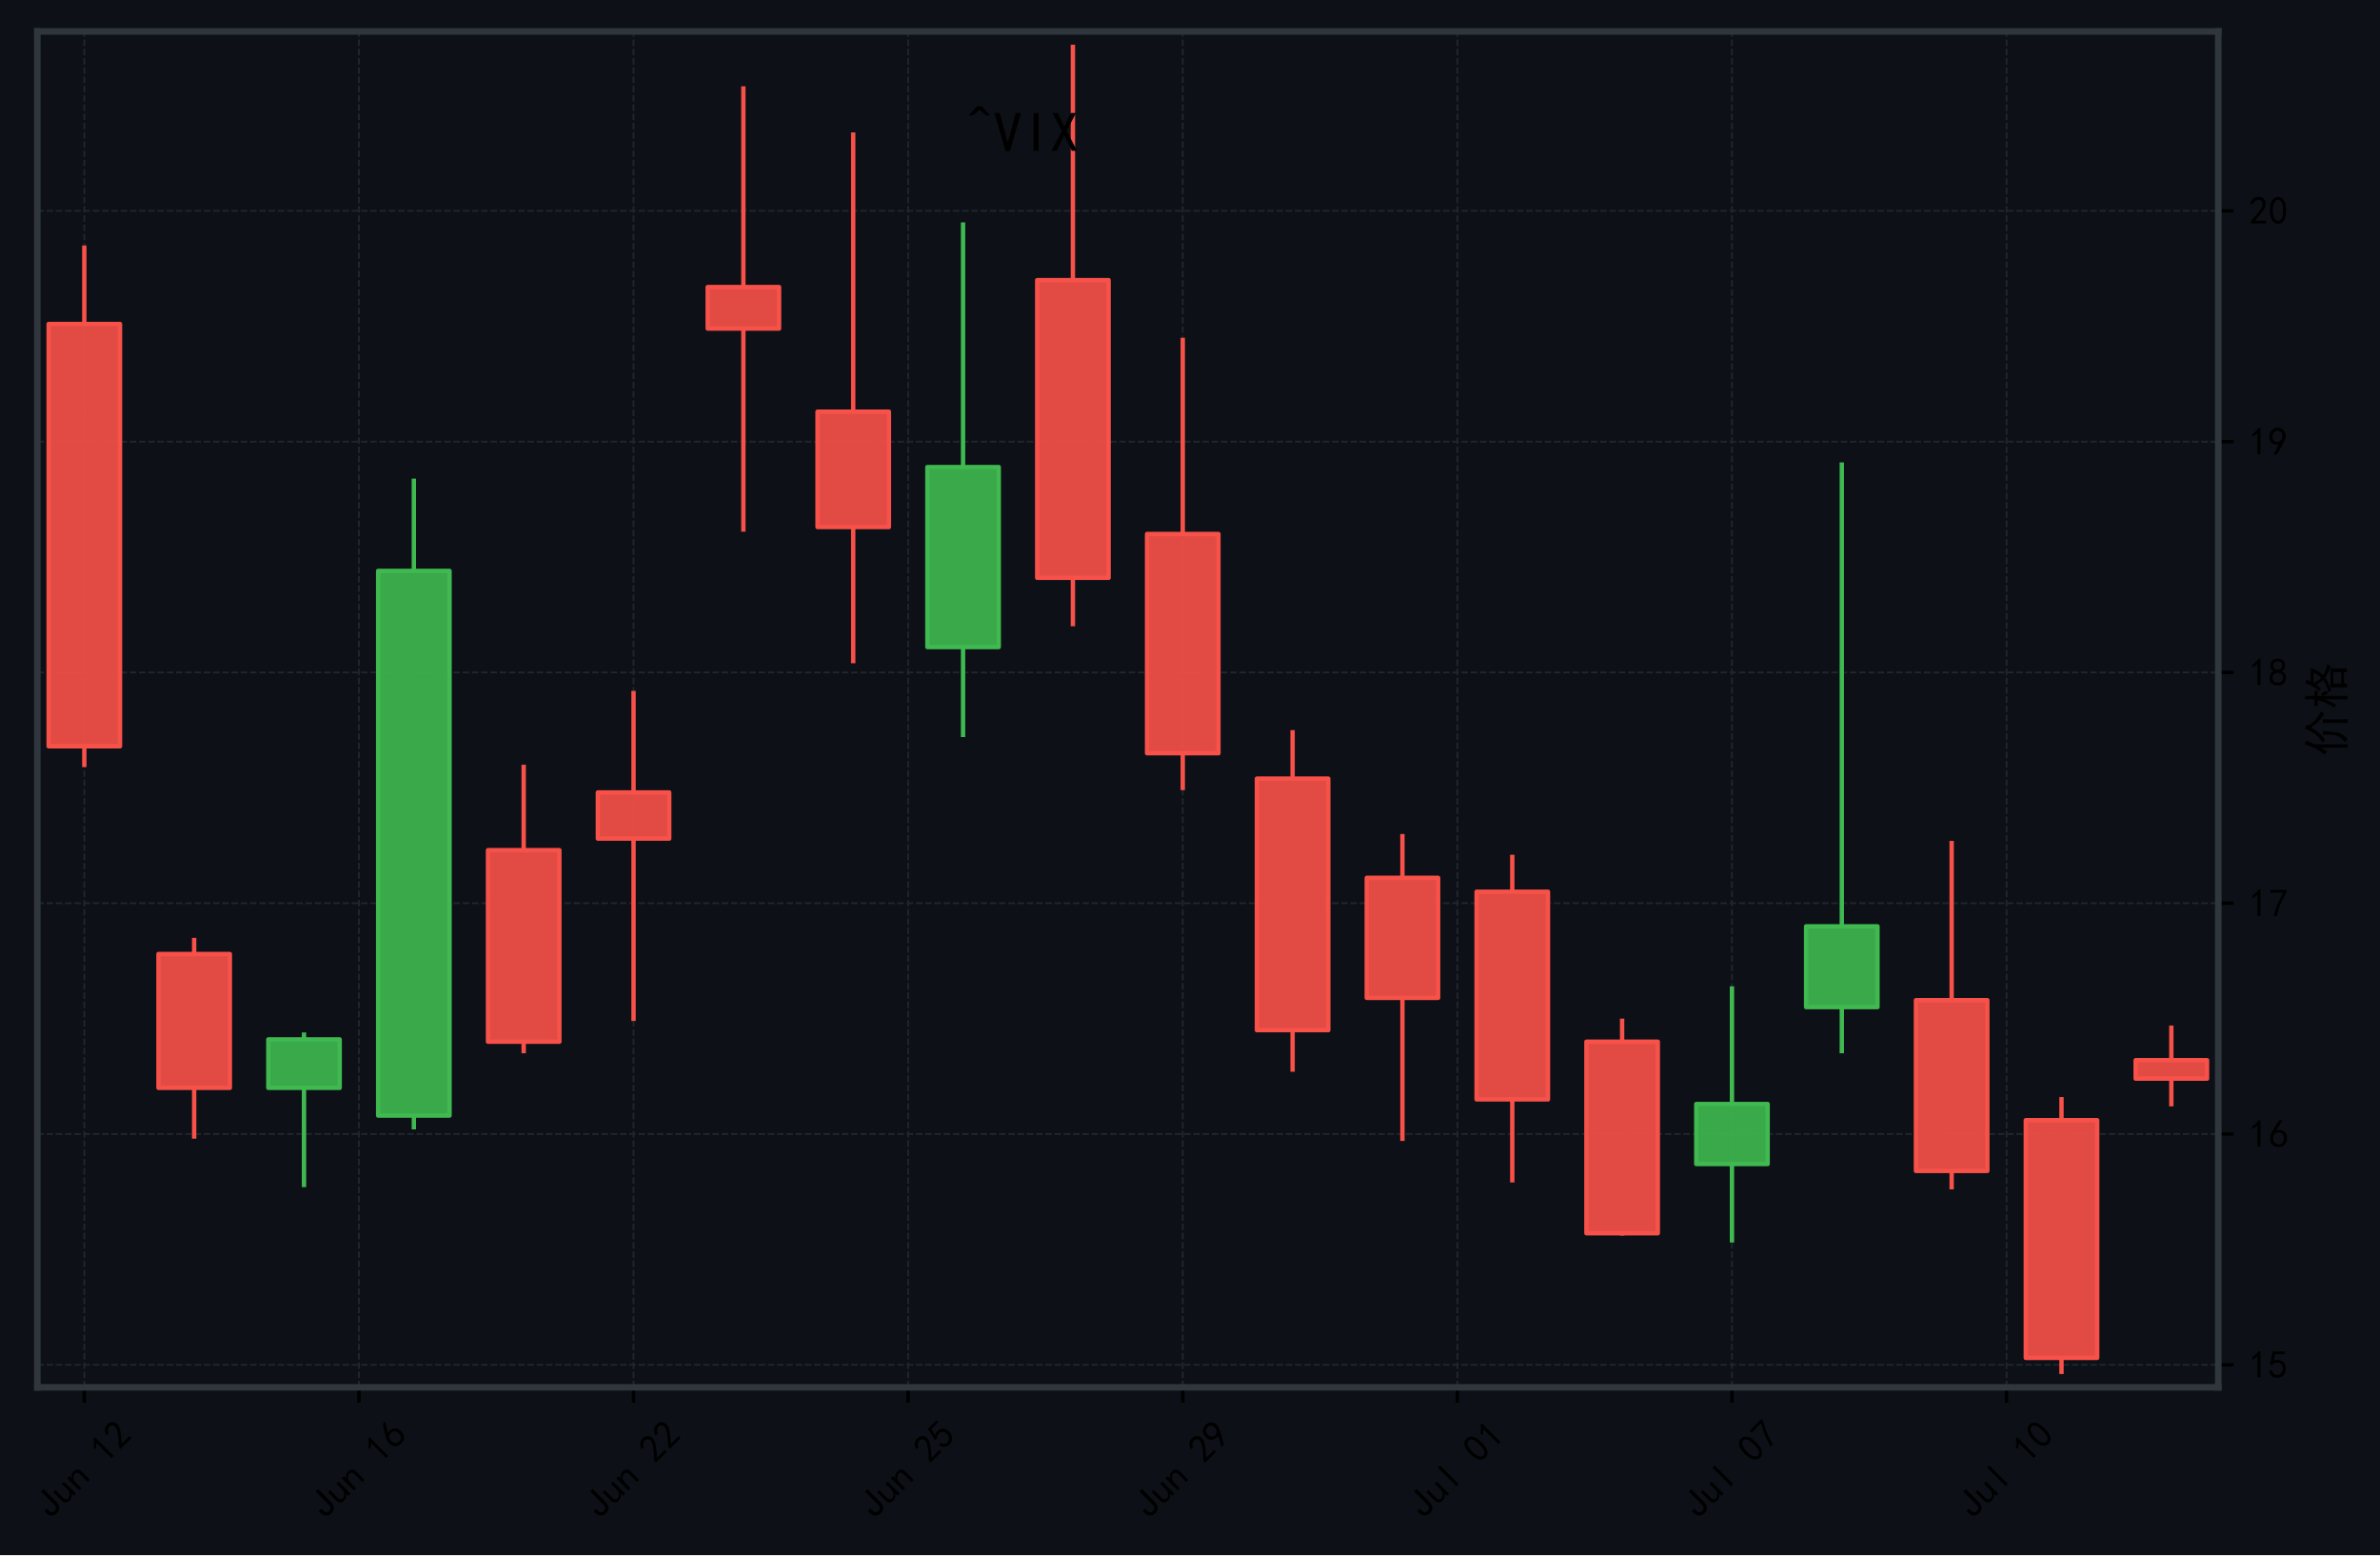
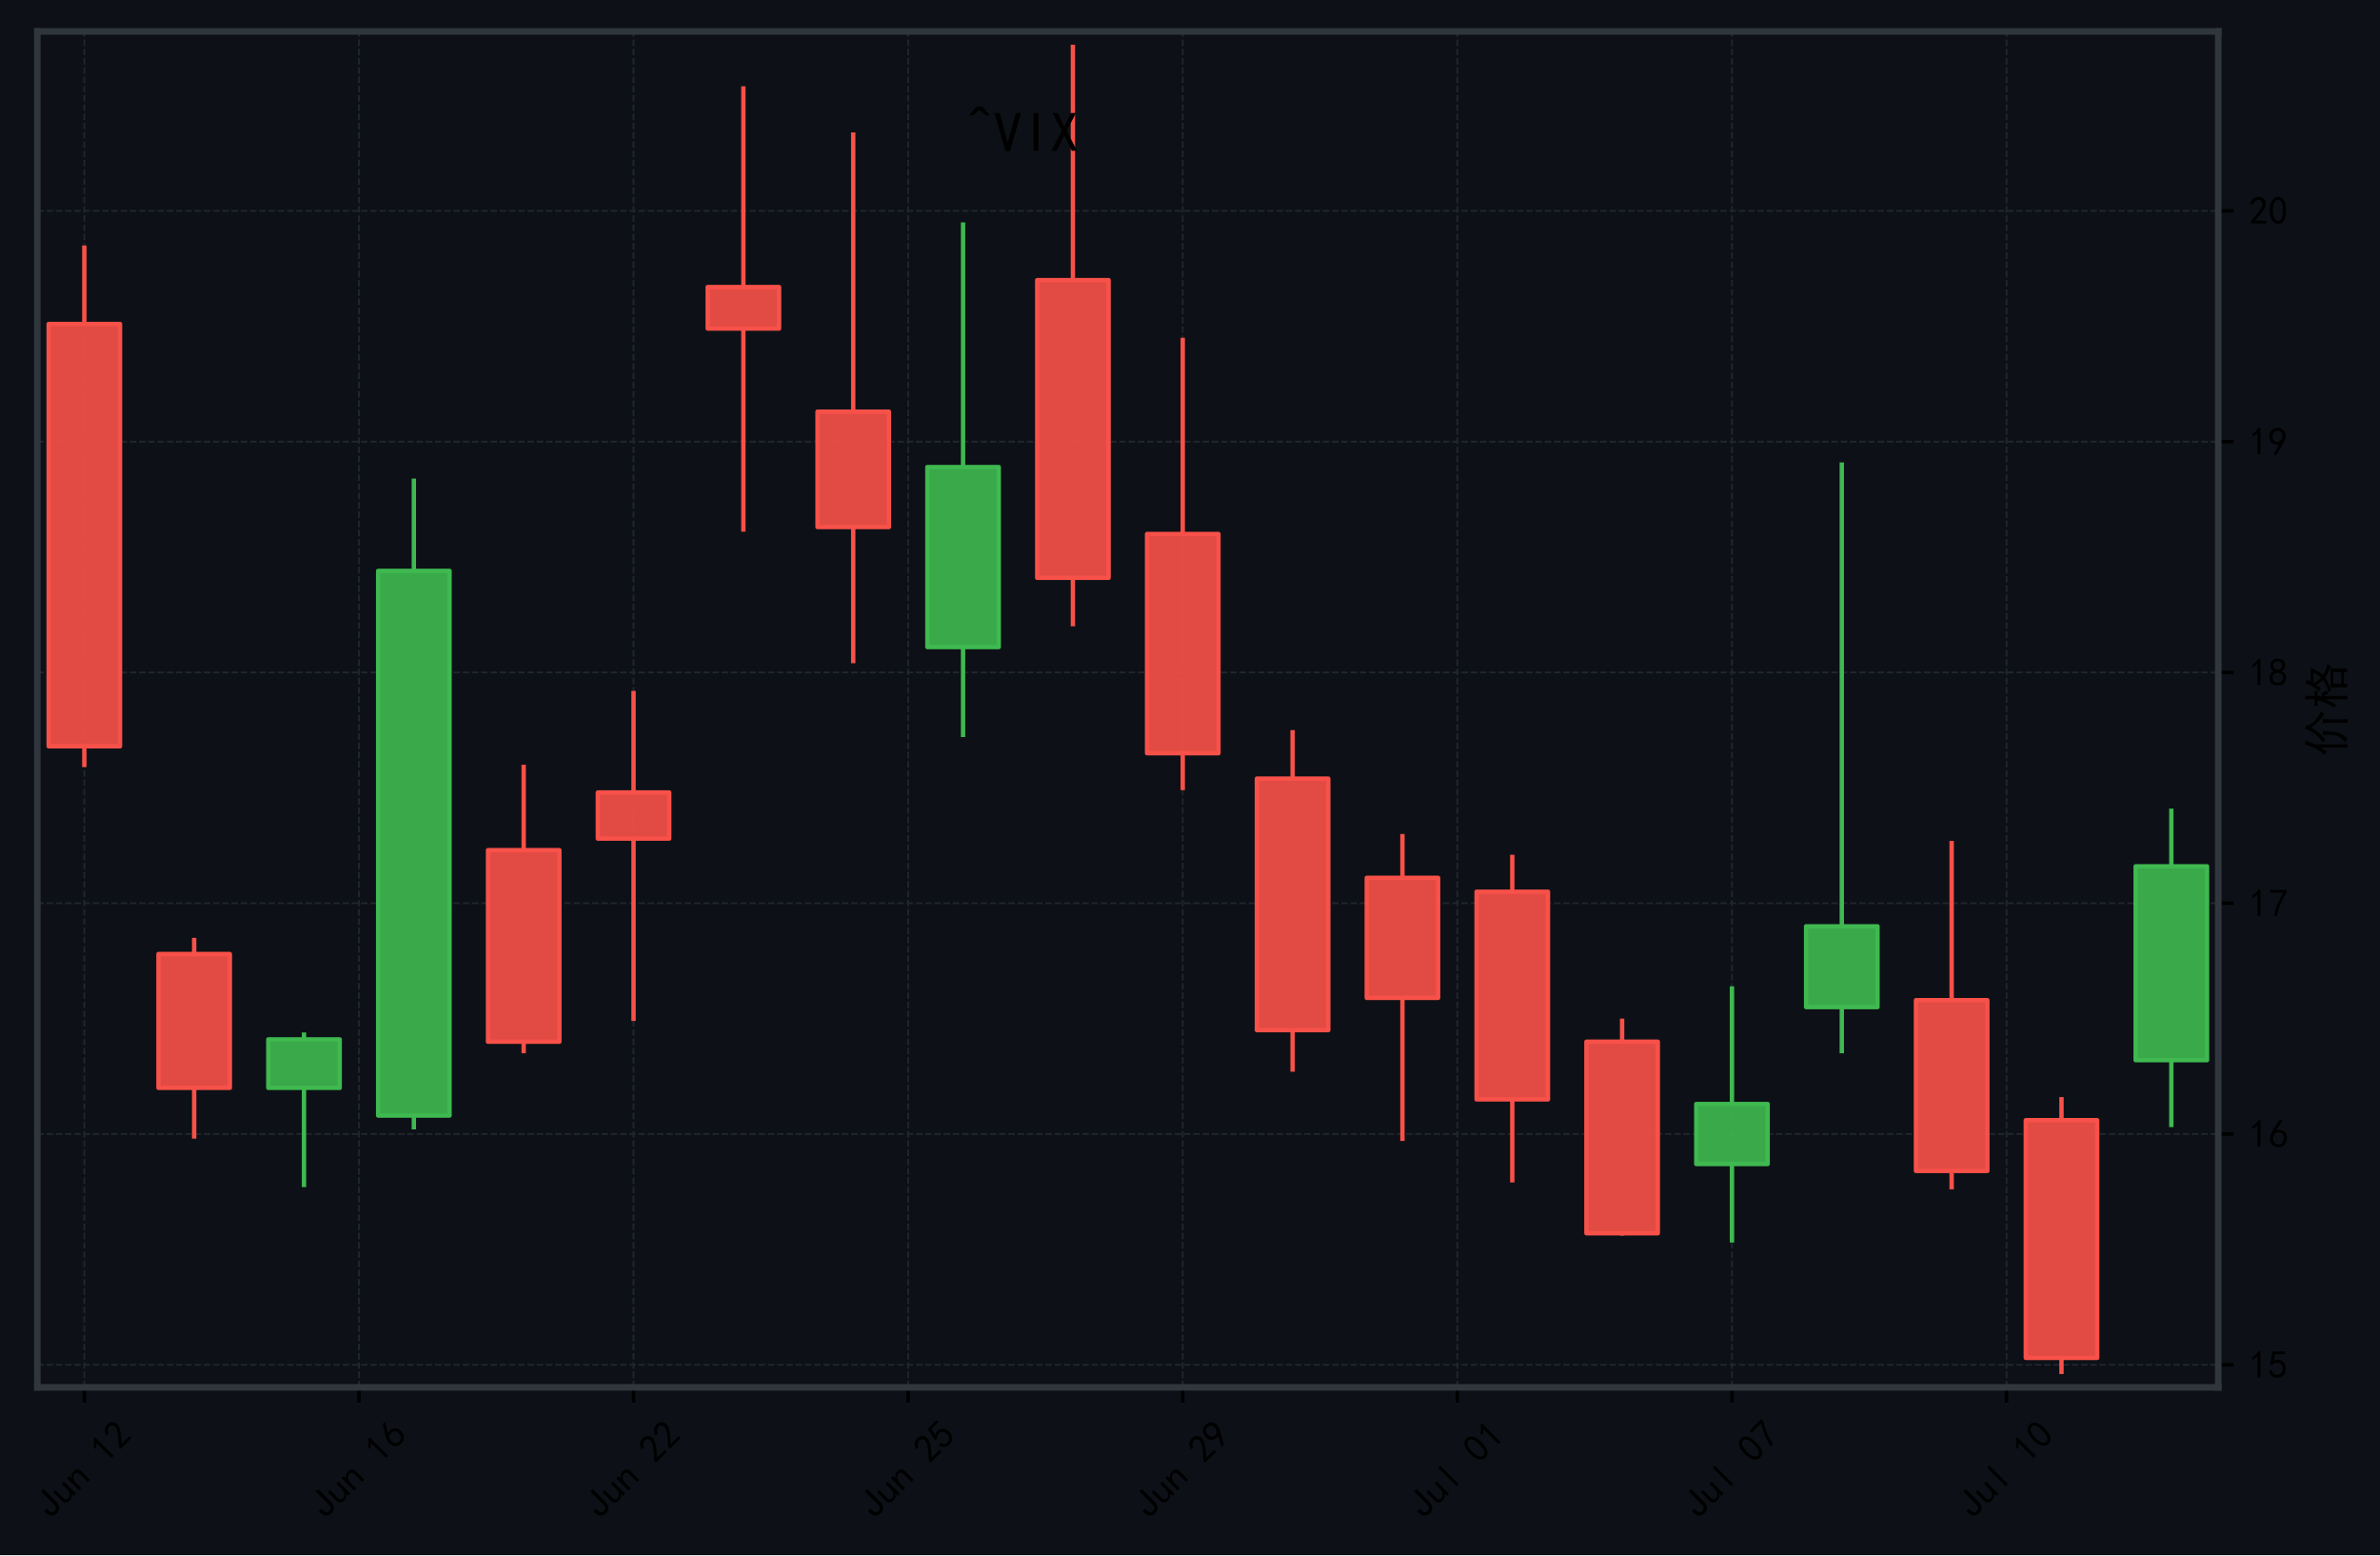
<svg xmlns="http://www.w3.org/2000/svg" xmlns:xlink="http://www.w3.org/1999/xlink" width="545.606pt" height="356.415pt" viewBox="0 0 545.606 356.415" version="1.1">
  <defs>
    <style type="text/css">*{stroke-linejoin: round; stroke-linecap: butt}</style>
  </defs>
  <g id="figure_1">
    <g id="patch_1">
      <path d="M 0 356.415  L 545.606 356.415  L 545.606 0  L 0 0  z " style="fill: #0d1117" />
    </g>
    <g id="axes_1">
      <g id="patch_2">
        <path d="M 8.566 317.952  L 508.534 317.952  L 508.534 7.2  L 8.566 7.2  z " style="fill: #0d1117" />
      </g>
      <g id="matplotlib.axis_1">
        <g id="xtick_1">
          <g id="line2d_1">
-             <path d="M 19.331 317.952  L 19.331 7.2  " clip-path="url(#p7233f92346)" style="fill: none; stroke-dasharray: 1.48,0.64; stroke-dashoffset: 0; stroke: #21262d; stroke-width: 0.4" />
+             <path d="M 19.331 317.952  L 19.331 7.2  " clip-path="url(#pe0607b23e6)" style="fill: none; stroke-dasharray: 1.48,0.64; stroke-dashoffset: 0; stroke: #21262d; stroke-width: 0.4" />
          </g>
          <g id="line2d_2">
            <defs>
-               <path id="m61525e7436" d="M 0 0  L 0 3.5  " style="stroke: #000000; stroke-width: 0.8" />
+               <path id="mbe5fa84ba8" d="M 0 0  L 0 3.5  " style="stroke: #000000; stroke-width: 0.8" />
            </defs>
            <g>
-               <use xlink:href="#m61525e7436" x="19.331" y="317.952" style="stroke: #000000; stroke-width: 0.8" />
+               <use xlink:href="#mbe5fa84ba8" x="19.331" y="317.952" style="stroke: #000000; stroke-width: 0.8" />
            </g>
          </g>
          <g id="text_1">
            <g transform="translate(11.57522 348.4191) rotate(-45) scale(0.09 -0.09)">
              <defs>
                <path id="SimHei-4a" d="M 2800 1550  Q 2800 775 2462 425  Q 2125 75 1550 75  Q 1025 75 675 412  Q 325 750 325 1500  L 325 1775  L 900 1775  L 900 1425  Q 900 975 1087 787  Q 1275 600 1525 600  Q 1875 600 2050 800  Q 2225 1000 2225 1525  L 2225 4400  L 2800 4400  L 2800 1550  z " transform="scale(0.015625)" />
                <path id="SimHei-75" d="M 2800 125  L 2300 125  L 2300 650  Q 2100 375 1862 225  Q 1625 75 1250 75  Q 800 75 575 325  Q 350 575 350 950  L 350 2925  L 850 2925  L 850 1125  Q 850 825 1000 650  Q 1150 475 1400 475  Q 1725 475 2012 812  Q 2300 1150 2300 1650  L 2300 2925  L 2800 2925  L 2800 125  z " transform="scale(0.015625)" />
                <path id="SimHei-6e" d="M 2800 125  L 2300 125  L 2300 1925  Q 2300 2225 2150 2400  Q 2000 2575 1750 2575  Q 1425 2575 1137 2237  Q 850 1900 850 1400  L 850 125  L 350 125  L 350 2925  L 850 2925  L 850 2400  Q 1050 2675 1287 2825  Q 1525 2975 1900 2975  Q 2350 2975 2575 2725  Q 2800 2475 2800 2100  L 2800 125  z " transform="scale(0.015625)" />
                <path id="SimHei-20" transform="scale(0.015625)" />
                <path id="SimHei-31" d="M 1400 3600  Q 1075 3275 575 2975  L 575 3450  Q 1200 3875 1600 4450  L 1900 4450  L 1900 150  L 1400 150  L 1400 3600  z " transform="scale(0.015625)" />
                <path id="SimHei-32" d="M 300 250  Q 325 625 650 925  Q 975 1225 1475 1862  Q 1975 2500 2125 2850  Q 2275 3200 2237 3450  Q 2200 3700 2000 3862  Q 1800 4025 1537 4000  Q 1275 3975 1037 3800  Q 800 3625 675 3275  L 200 3350  Q 400 3925 712 4187  Q 1025 4450 1450 4475  Q 1700 4500 1900 4462  Q 2100 4425 2312 4287  Q 2525 4150 2662 3875  Q 2800 3600 2762 3212  Q 2725 2825 2375 2287  Q 2025 1750 1025 600  L 2825 600  L 2825 150  L 300 150  L 300 250  z " transform="scale(0.015625)" />
              </defs>
              <use xlink:href="#SimHei-4a" />
              <use xlink:href="#SimHei-75" transform="translate(50 0)" />
              <use xlink:href="#SimHei-6e" transform="translate(100 0)" />
              <use xlink:href="#SimHei-20" transform="translate(150 0)" />
              <use xlink:href="#SimHei-31" transform="translate(200 0)" />
              <use xlink:href="#SimHei-32" transform="translate(250 0)" />
            </g>
          </g>
        </g>
        <g id="xtick_2">
          <g id="line2d_3">
-             <path d="M 82.284 317.952  L 82.284 7.2  " clip-path="url(#p7233f92346)" style="fill: none; stroke-dasharray: 1.48,0.64; stroke-dashoffset: 0; stroke: #21262d; stroke-width: 0.4" />
+             <path d="M 82.284 317.952  L 82.284 7.2  " clip-path="url(#pe0607b23e6)" style="fill: none; stroke-dasharray: 1.48,0.64; stroke-dashoffset: 0; stroke: #21262d; stroke-width: 0.4" />
          </g>
          <g id="line2d_4">
            <g>
-               <use xlink:href="#m61525e7436" x="82.284" y="317.952" style="stroke: #000000; stroke-width: 0.8" />
+               <use xlink:href="#mbe5fa84ba8" x="82.284" y="317.952" style="stroke: #000000; stroke-width: 0.8" />
            </g>
          </g>
          <g id="text_2">
            <g transform="translate(74.52763 348.4191) rotate(-45) scale(0.09 -0.09)">
              <defs>
                <path id="SimHei-36" d="M 250 1612  Q 275 1975 387 2225  Q 500 2475 725 2850  L 1750 4450  L 2325 4450  L 1275 2800  Q 1950 2975 2350 2750  Q 2750 2525 2887 2237  Q 3025 1950 3037 1612  Q 3050 1275 2937 950  Q 2825 625 2537 362  Q 2250 100 1737 75  Q 1225 50 862 262  Q 500 475 362 862  Q 225 1250 250 1612  z M 1025 787  Q 1250 550 1625 525  Q 2000 500 2250 775  Q 2500 1050 2500 1575  Q 2500 2100 2187 2300  Q 1875 2500 1487 2450  Q 1100 2400 925 2075  Q 750 1750 775 1387  Q 800 1025 1025 787  z " transform="scale(0.015625)" />
              </defs>
              <use xlink:href="#SimHei-4a" />
              <use xlink:href="#SimHei-75" transform="translate(50 0)" />
              <use xlink:href="#SimHei-6e" transform="translate(100 0)" />
              <use xlink:href="#SimHei-20" transform="translate(150 0)" />
              <use xlink:href="#SimHei-31" transform="translate(200 0)" />
              <use xlink:href="#SimHei-36" transform="translate(250 0)" />
            </g>
          </g>
        </g>
        <g id="xtick_3">
          <g id="line2d_5">
-             <path d="M 145.236 317.952  L 145.236 7.2  " clip-path="url(#p7233f92346)" style="fill: none; stroke-dasharray: 1.48,0.64; stroke-dashoffset: 0; stroke: #21262d; stroke-width: 0.4" />
+             <path d="M 145.236 317.952  L 145.236 7.2  " clip-path="url(#pe0607b23e6)" style="fill: none; stroke-dasharray: 1.48,0.64; stroke-dashoffset: 0; stroke: #21262d; stroke-width: 0.4" />
          </g>
          <g id="line2d_6">
            <g>
-               <use xlink:href="#m61525e7436" x="145.236" y="317.952" style="stroke: #000000; stroke-width: 0.8" />
+               <use xlink:href="#mbe5fa84ba8" x="145.236" y="317.952" style="stroke: #000000; stroke-width: 0.8" />
            </g>
          </g>
          <g id="text_3">
            <g transform="translate(137.48 348.4191) rotate(-45) scale(0.09 -0.09)">
              <use xlink:href="#SimHei-4a" />
              <use xlink:href="#SimHei-75" transform="translate(50 0)" />
              <use xlink:href="#SimHei-6e" transform="translate(100 0)" />
              <use xlink:href="#SimHei-20" transform="translate(150 0)" />
              <use xlink:href="#SimHei-32" transform="translate(200 0)" />
              <use xlink:href="#SimHei-32" transform="translate(250 0)" />
            </g>
          </g>
        </g>
        <g id="xtick_4">
          <g id="line2d_7">
-             <path d="M 208.189 317.952  L 208.189 7.2  " clip-path="url(#p7233f92346)" style="fill: none; stroke-dasharray: 1.48,0.64; stroke-dashoffset: 0; stroke: #21262d; stroke-width: 0.4" />
+             <path d="M 208.189 317.952  L 208.189 7.2  " clip-path="url(#pe0607b23e6)" style="fill: none; stroke-dasharray: 1.48,0.64; stroke-dashoffset: 0; stroke: #21262d; stroke-width: 0.4" />
          </g>
          <g id="line2d_8">
            <g>
-               <use xlink:href="#m61525e7436" x="208.189" y="317.952" style="stroke: #000000; stroke-width: 0.8" />
+               <use xlink:href="#mbe5fa84ba8" x="208.189" y="317.952" style="stroke: #000000; stroke-width: 0.8" />
            </g>
          </g>
          <g id="text_4">
            <g transform="translate(200.4324 348.4191) rotate(-45) scale(0.09 -0.09)">
              <defs>
                <path id="SimHei-35" d="M 550 1325  Q 725 650 1150 575  Q 1575 500 1837 662  Q 2100 825 2212 1087  Q 2325 1350 2312 1675  Q 2300 2000 2137 2225  Q 1975 2450 1725 2525  Q 1475 2600 1162 2525  Q 850 2450 650 2175  L 225 2225  Q 275 2375 700 4375  L 2675 4375  L 2675 3925  L 1075 3925  Q 950 3250 825 2850  Q 1200 3025 1525 3012  Q 1850 3000 2150 2862  Q 2450 2725 2587 2487  Q 2725 2250 2787 2012  Q 2850 1775 2837 1500  Q 2825 1225 2725 937  Q 2625 650 2425 462  Q 2225 275 1937 162  Q 1650 50 1275 75  Q 900 100 562 350  Q 225 600 100 1200  L 550 1325  z " transform="scale(0.015625)" />
              </defs>
              <use xlink:href="#SimHei-4a" />
              <use xlink:href="#SimHei-75" transform="translate(50 0)" />
              <use xlink:href="#SimHei-6e" transform="translate(100 0)" />
              <use xlink:href="#SimHei-20" transform="translate(150 0)" />
              <use xlink:href="#SimHei-32" transform="translate(200 0)" />
              <use xlink:href="#SimHei-35" transform="translate(250 0)" />
            </g>
          </g>
        </g>
        <g id="xtick_5">
          <g id="line2d_9">
-             <path d="M 271.141 317.952  L 271.141 7.2  " clip-path="url(#p7233f92346)" style="fill: none; stroke-dasharray: 1.48,0.64; stroke-dashoffset: 0; stroke: #21262d; stroke-width: 0.4" />
+             <path d="M 271.141 317.952  L 271.141 7.2  " clip-path="url(#pe0607b23e6)" style="fill: none; stroke-dasharray: 1.48,0.64; stroke-dashoffset: 0; stroke: #21262d; stroke-width: 0.4" />
          </g>
          <g id="line2d_10">
            <g>
-               <use xlink:href="#m61525e7436" x="271.141" y="317.952" style="stroke: #000000; stroke-width: 0.8" />
+               <use xlink:href="#mbe5fa84ba8" x="271.141" y="317.952" style="stroke: #000000; stroke-width: 0.8" />
            </g>
          </g>
          <g id="text_5">
            <g transform="translate(263.3848 348.4191) rotate(-45) scale(0.09 -0.09)">
              <defs>
                <path id="SimHei-39" d="M 800 75  Q 1350 1000 1700 1750  Q 1075 1650 662 1912  Q 250 2175 162 2625  Q 75 3075 175 3437  Q 275 3800 487 4037  Q 700 4275 1000 4375  Q 1300 4475 1537 4475  Q 1775 4475 2025 4375  Q 2275 4275 2475 4075  Q 2675 3875 2750 3662  Q 2825 3450 2825 3112  Q 2825 2775 2575 2250  Q 2325 1725 1350 75  L 800 75  z M 662 2875  Q 700 2550 937 2337  Q 1175 2125 1450 2150  Q 1725 2175 1887 2300  Q 2050 2425 2200 2725  Q 2300 3100 2250 3362  Q 2200 3625 1987 3800  Q 1775 3975 1525 3975  Q 1375 4000 1137 3900  Q 900 3800 762 3500  Q 625 3200 662 2875  z " transform="scale(0.015625)" />
              </defs>
              <use xlink:href="#SimHei-4a" />
              <use xlink:href="#SimHei-75" transform="translate(50 0)" />
              <use xlink:href="#SimHei-6e" transform="translate(100 0)" />
              <use xlink:href="#SimHei-20" transform="translate(150 0)" />
              <use xlink:href="#SimHei-32" transform="translate(200 0)" />
              <use xlink:href="#SimHei-39" transform="translate(250 0)" />
            </g>
          </g>
        </g>
        <g id="xtick_6">
          <g id="line2d_11">
-             <path d="M 334.093 317.952  L 334.093 7.2  " clip-path="url(#p7233f92346)" style="fill: none; stroke-dasharray: 1.48,0.64; stroke-dashoffset: 0; stroke: #21262d; stroke-width: 0.4" />
+             <path d="M 334.093 317.952  L 334.093 7.2  " clip-path="url(#pe0607b23e6)" style="fill: none; stroke-dasharray: 1.48,0.64; stroke-dashoffset: 0; stroke: #21262d; stroke-width: 0.4" />
          </g>
          <g id="line2d_12">
            <g>
-               <use xlink:href="#m61525e7436" x="334.093" y="317.952" style="stroke: #000000; stroke-width: 0.8" />
+               <use xlink:href="#mbe5fa84ba8" x="334.093" y="317.952" style="stroke: #000000; stroke-width: 0.8" />
            </g>
          </g>
          <g id="text_6">
            <g transform="translate(326.3372 348.4191) rotate(-45) scale(0.09 -0.09)">
              <defs>
                <path id="SimHei-6c" d="M 1825 125  L 1325 125  L 1325 4400  L 1825 4400  L 1825 125  z " transform="scale(0.015625)" />
                <path id="SimHei-30" d="M 225 2537  Q 250 3200 412 3587  Q 575 3975 875 4225  Q 1175 4475 1612 4475  Q 2050 4475 2375 4112  Q 2700 3750 2800 3200  Q 2900 2650 2862 1937  Q 2825 1225 2612 775  Q 2400 325 1975 150  Q 1550 -25 1125 187  Q 700 400 525 750  Q 350 1100 275 1487  Q 200 1875 225 2537  z M 750 2687  Q 675 2000 800 1462  Q 925 925 1212 700  Q 1500 475 1800 612  Q 2100 750 2237 1162  Q 2375 1575 2375 2062  Q 2375 2550 2337 2950  Q 2300 3350 2112 3675  Q 1925 4000 1612 4012  Q 1300 4025 1062 3700  Q 825 3375 750 2687  z " transform="scale(0.015625)" />
              </defs>
              <use xlink:href="#SimHei-4a" />
              <use xlink:href="#SimHei-75" transform="translate(50 0)" />
              <use xlink:href="#SimHei-6c" transform="translate(100 0)" />
              <use xlink:href="#SimHei-20" transform="translate(150 0)" />
              <use xlink:href="#SimHei-30" transform="translate(200 0)" />
              <use xlink:href="#SimHei-31" transform="translate(250 0)" />
            </g>
          </g>
        </g>
        <g id="xtick_7">
          <g id="line2d_13">
-             <path d="M 397.046 317.952  L 397.046 7.2  " clip-path="url(#p7233f92346)" style="fill: none; stroke-dasharray: 1.48,0.64; stroke-dashoffset: 0; stroke: #21262d; stroke-width: 0.4" />
+             <path d="M 397.046 317.952  L 397.046 7.2  " clip-path="url(#pe0607b23e6)" style="fill: none; stroke-dasharray: 1.48,0.64; stroke-dashoffset: 0; stroke: #21262d; stroke-width: 0.4" />
          </g>
          <g id="line2d_14">
            <g>
-               <use xlink:href="#m61525e7436" x="397.046" y="317.952" style="stroke: #000000; stroke-width: 0.8" />
+               <use xlink:href="#mbe5fa84ba8" x="397.046" y="317.952" style="stroke: #000000; stroke-width: 0.8" />
            </g>
          </g>
          <g id="text_7">
            <g transform="translate(389.2897 348.4191) rotate(-45) scale(0.09 -0.09)">
              <defs>
                <path id="SimHei-37" d="M 850 150  Q 1300 2050 2425 3925  L 275 3925  L 275 4375  L 2950 4375  L 2950 3950  Q 1775 2050 1400 150  L 850 150  z " transform="scale(0.015625)" />
              </defs>
              <use xlink:href="#SimHei-4a" />
              <use xlink:href="#SimHei-75" transform="translate(50 0)" />
              <use xlink:href="#SimHei-6c" transform="translate(100 0)" />
              <use xlink:href="#SimHei-20" transform="translate(150 0)" />
              <use xlink:href="#SimHei-30" transform="translate(200 0)" />
              <use xlink:href="#SimHei-37" transform="translate(250 0)" />
            </g>
          </g>
        </g>
        <g id="xtick_8">
          <g id="line2d_15">
-             <path d="M 459.998 317.952  L 459.998 7.2  " clip-path="url(#p7233f92346)" style="fill: none; stroke-dasharray: 1.48,0.64; stroke-dashoffset: 0; stroke: #21262d; stroke-width: 0.4" />
+             <path d="M 459.998 317.952  L 459.998 7.2  " clip-path="url(#pe0607b23e6)" style="fill: none; stroke-dasharray: 1.48,0.64; stroke-dashoffset: 0; stroke: #21262d; stroke-width: 0.4" />
          </g>
          <g id="line2d_16">
            <g>
-               <use xlink:href="#m61525e7436" x="459.998" y="317.952" style="stroke: #000000; stroke-width: 0.8" />
+               <use xlink:href="#mbe5fa84ba8" x="459.998" y="317.952" style="stroke: #000000; stroke-width: 0.8" />
            </g>
          </g>
          <g id="text_8">
            <g transform="translate(452.2421 348.4191) rotate(-45) scale(0.09 -0.09)">
              <use xlink:href="#SimHei-4a" />
              <use xlink:href="#SimHei-75" transform="translate(50 0)" />
              <use xlink:href="#SimHei-6c" transform="translate(100 0)" />
              <use xlink:href="#SimHei-20" transform="translate(150 0)" />
              <use xlink:href="#SimHei-31" transform="translate(200 0)" />
              <use xlink:href="#SimHei-30" transform="translate(250 0)" />
            </g>
          </g>
        </g>
      </g>
      <g id="matplotlib.axis_2">
        <g id="ytick_1">
          <g id="line2d_17">
-             <path d="M 8.566 312.79  L 508.534 312.79  " clip-path="url(#p7233f92346)" style="fill: none; stroke-dasharray: 1.48,0.64; stroke-dashoffset: 0; stroke: #21262d; stroke-width: 0.4" />
+             <path d="M 8.566 312.79  L 508.534 312.79  " clip-path="url(#pe0607b23e6)" style="fill: none; stroke-dasharray: 1.48,0.64; stroke-dashoffset: 0; stroke: #21262d; stroke-width: 0.4" />
          </g>
          <g id="line2d_18">
            <defs>
-               <path id="m85ac5f1b73" d="M 0 0  L 3.5 0  " style="stroke: #000000; stroke-width: 0.8" />
+               <path id="m0a3873bd3a" d="M 0 0  L 3.5 0  " style="stroke: #000000; stroke-width: 0.8" />
            </defs>
            <g>
-               <use xlink:href="#m85ac5f1b73" x="508.534" y="312.79" style="stroke: #000000; stroke-width: 0.8" />
+               <use xlink:href="#m0a3873bd3a" x="508.534" y="312.79" style="stroke: #000000; stroke-width: 0.8" />
            </g>
          </g>
          <g id="text_9">
            <g transform="translate(515.5344 315.8835) scale(0.09 -0.09)">
              <use xlink:href="#SimHei-31" />
              <use xlink:href="#SimHei-35" transform="translate(50 0)" />
            </g>
          </g>
        </g>
        <g id="ytick_2">
          <g id="line2d_19">
-             <path d="M 8.566 259.898  L 508.534 259.898  " clip-path="url(#p7233f92346)" style="fill: none; stroke-dasharray: 1.48,0.64; stroke-dashoffset: 0; stroke: #21262d; stroke-width: 0.4" />
+             <path d="M 8.566 259.898  L 508.534 259.898  " clip-path="url(#pe0607b23e6)" style="fill: none; stroke-dasharray: 1.48,0.64; stroke-dashoffset: 0; stroke: #21262d; stroke-width: 0.4" />
          </g>
          <g id="line2d_20">
            <g>
-               <use xlink:href="#m85ac5f1b73" x="508.534" y="259.898" style="stroke: #000000; stroke-width: 0.8" />
+               <use xlink:href="#m0a3873bd3a" x="508.534" y="259.898" style="stroke: #000000; stroke-width: 0.8" />
            </g>
          </g>
          <g id="text_10">
            <g transform="translate(515.5344 262.9913) scale(0.09 -0.09)">
              <use xlink:href="#SimHei-31" />
              <use xlink:href="#SimHei-36" transform="translate(50 0)" />
            </g>
          </g>
        </g>
        <g id="ytick_3">
          <g id="line2d_21">
-             <path d="M 8.566 207.005  L 508.534 207.005  " clip-path="url(#p7233f92346)" style="fill: none; stroke-dasharray: 1.48,0.64; stroke-dashoffset: 0; stroke: #21262d; stroke-width: 0.4" />
+             <path d="M 8.566 207.005  L 508.534 207.005  " clip-path="url(#pe0607b23e6)" style="fill: none; stroke-dasharray: 1.48,0.64; stroke-dashoffset: 0; stroke: #21262d; stroke-width: 0.4" />
          </g>
          <g id="line2d_22">
            <g>
-               <use xlink:href="#m85ac5f1b73" x="508.534" y="207.005" style="stroke: #000000; stroke-width: 0.8" />
+               <use xlink:href="#m0a3873bd3a" x="508.534" y="207.005" style="stroke: #000000; stroke-width: 0.8" />
            </g>
          </g>
          <g id="text_11">
            <g transform="translate(515.5344 210.0992) scale(0.09 -0.09)">
              <use xlink:href="#SimHei-31" />
              <use xlink:href="#SimHei-37" transform="translate(50 0)" />
            </g>
          </g>
        </g>
        <g id="ytick_4">
          <g id="line2d_23">
-             <path d="M 8.566 154.113  L 508.534 154.113  " clip-path="url(#p7233f92346)" style="fill: none; stroke-dasharray: 1.48,0.64; stroke-dashoffset: 0; stroke: #21262d; stroke-width: 0.4" />
+             <path d="M 8.566 154.113  L 508.534 154.113  " clip-path="url(#pe0607b23e6)" style="fill: none; stroke-dasharray: 1.48,0.64; stroke-dashoffset: 0; stroke: #21262d; stroke-width: 0.4" />
          </g>
          <g id="line2d_24">
            <g>
-               <use xlink:href="#m85ac5f1b73" x="508.534" y="154.113" style="stroke: #000000; stroke-width: 0.8" />
+               <use xlink:href="#m0a3873bd3a" x="508.534" y="154.113" style="stroke: #000000; stroke-width: 0.8" />
            </g>
          </g>
          <g id="text_12">
            <g transform="translate(515.5344 157.207) scale(0.09 -0.09)">
              <defs>
                <path id="SimHei-38" d="M 175 1375  Q 175 1675 325 1962  Q 475 2250 825 2425  Q 525 2600 425 2812  Q 325 3025 312 3300  Q 300 3575 387 3775  Q 475 3975 650 4150  Q 825 4325 1037 4387  Q 1250 4450 1500 4450  Q 1750 4450 1950 4400  Q 2150 4350 2375 4187  Q 2600 4025 2700 3725  Q 2800 3425 2687 3025  Q 2575 2625 2100 2400  Q 2525 2275 2700 2012  Q 2875 1750 2875 1375  Q 2875 1000 2762 775  Q 2650 550 2512 400  Q 2375 250 2137 162  Q 1900 75 1537 75  Q 1175 75 912 162  Q 650 250 475 425  Q 300 600 237 837  Q 175 1075 175 1375  z M 687 1400  Q 675 1100 787 875  Q 900 650 1200 587  Q 1500 525 1825 600  Q 2150 675 2275 950  Q 2400 1225 2362 1500  Q 2325 1775 2050 1962  Q 1775 2150 1450 2125  Q 1125 2100 912 1900  Q 700 1700 687 1400  z M 775 3350  Q 775 3100 950 2875  Q 1125 2650 1500 2650  Q 1875 2650 2062 2875  Q 2250 3100 2237 3412  Q 2225 3725 2012 3875  Q 1800 4025 1437 4000  Q 1075 3975 925 3787  Q 775 3600 775 3350  z " transform="scale(0.015625)" />
              </defs>
              <use xlink:href="#SimHei-31" />
              <use xlink:href="#SimHei-38" transform="translate(50 0)" />
            </g>
          </g>
        </g>
        <g id="ytick_5">
          <g id="line2d_25">
-             <path d="M 8.566 101.221  L 508.534 101.221  " clip-path="url(#p7233f92346)" style="fill: none; stroke-dasharray: 1.48,0.64; stroke-dashoffset: 0; stroke: #21262d; stroke-width: 0.4" />
+             <path d="M 8.566 101.221  L 508.534 101.221  " clip-path="url(#pe0607b23e6)" style="fill: none; stroke-dasharray: 1.48,0.64; stroke-dashoffset: 0; stroke: #21262d; stroke-width: 0.4" />
          </g>
          <g id="line2d_26">
            <g>
-               <use xlink:href="#m85ac5f1b73" x="508.534" y="101.221" style="stroke: #000000; stroke-width: 0.8" />
+               <use xlink:href="#m0a3873bd3a" x="508.534" y="101.221" style="stroke: #000000; stroke-width: 0.8" />
            </g>
          </g>
          <g id="text_13">
            <g transform="translate(515.5344 104.3148) scale(0.09 -0.09)">
              <use xlink:href="#SimHei-31" />
              <use xlink:href="#SimHei-39" transform="translate(50 0)" />
            </g>
          </g>
        </g>
        <g id="ytick_6">
          <g id="line2d_27">
-             <path d="M 8.566 48.329  L 508.534 48.329  " clip-path="url(#p7233f92346)" style="fill: none; stroke-dasharray: 1.48,0.64; stroke-dashoffset: 0; stroke: #21262d; stroke-width: 0.4" />
+             <path d="M 8.566 48.329  L 508.534 48.329  " clip-path="url(#pe0607b23e6)" style="fill: none; stroke-dasharray: 1.48,0.64; stroke-dashoffset: 0; stroke: #21262d; stroke-width: 0.4" />
          </g>
          <g id="line2d_28">
            <g>
-               <use xlink:href="#m85ac5f1b73" x="508.534" y="48.329" style="stroke: #000000; stroke-width: 0.8" />
+               <use xlink:href="#m0a3873bd3a" x="508.534" y="48.329" style="stroke: #000000; stroke-width: 0.8" />
            </g>
          </g>
          <g id="text_14">
            <g transform="translate(515.5344 51.42266) scale(0.09 -0.09)">
              <use xlink:href="#SimHei-32" />
              <use xlink:href="#SimHei-30" transform="translate(50 0)" />
            </g>
          </g>
        </g>
        <g id="text_15">
          <g transform="translate(537.0563 173.376) rotate(-90) scale(0.108 -0.108)">
            <defs>
              <path id="SimHei-4ef7" d="M 2200 4975  Q 2050 4725 1650 3775  L 1650 450  Q 1650 -225 1675 -650  L 1175 -650  Q 1175 -225 1200 450  L 1200 2975  Q 900 2425 650 2100  Q 525 2275 225 2450  Q 750 3025 1125 3800  Q 1500 4575 1625 5175  Q 1950 5025 2200 4975  z M 4175 4700  Q 4850 3525 6150 2950  Q 5925 2750 5775 2500  Q 4725 3100 3950 4300  Q 3300 3125 2250 2350  Q 2125 2525 1900 2725  Q 2825 3325 3250 4050  Q 3675 4775 3750 5150  Q 4150 4950 4325 4900  L 4175 4700  z M 3475 2650  Q 3400 2075 3325 1087  Q 3250 100 2325 -675  Q 2175 -450 1925 -300  Q 2850 350 2912 1262  Q 2975 2175 2950 2700  Q 3275 2650 3475 2650  z M 5075 2700  Q 5050 2150 5050 1725  L 5050 150  Q 5050 -225 5075 -650  L 4550 -650  Q 4575 -225 4575 175  L 4575 1875  Q 4575 2150 4550 2700  L 5075 2700  z " transform="scale(0.015625)" />
              <path id="SimHei-683c" d="M 4075 4875  Q 3975 4750 3750 4350  L 5625 4350  Q 5450 3850 5212 3437  Q 4975 3025 4650 2650  Q 4950 2450 5412 2287  Q 5875 2125 6150 2100  Q 5975 1900 5875 1600  Q 5550 1725 5125 1912  Q 4700 2100 4300 2400  Q 3925 2125 3537 1937  Q 3150 1750 2575 1550  Q 2475 1775 2300 1925  Q 2825 2050 3262 2250  Q 3700 2450 3975 2675  Q 3625 3050 3325 3575  Q 3175 3350 2875 2950  Q 2700 3100 2475 3200  Q 2825 3550 3112 4075  Q 3400 4600 3550 5100  Q 3775 4950 4075 4875  z M 5575 1650  Q 5550 1350 5550 575  Q 5550 -200 5575 -575  L 5050 -575  L 5050 -175  L 3500 -175  L 3500 -600  L 2975 -600  Q 3000 -200 3000 550  Q 3000 1325 2975 1650  L 5575 1650  z M 1850 5100  Q 1825 4775 1825 4475  L 1825 3825  Q 2300 3825 2525 3850  L 2525 3400  Q 2300 3425 1825 3425  L 1825 2725  Q 1950 2800 2125 2950  Q 2350 2600 2550 2200  Q 2350 2075 2175 1950  Q 1975 2375 1825 2625  L 1825 275  Q 1825 -275 1850 -625  L 1350 -625  Q 1375 -275 1375 275  L 1375 2425  Q 1150 1850 625 850  Q 475 1025 250 1150  Q 650 1775 900 2375  Q 1150 2975 1250 3425  Q 900 3425 475 3400  L 475 3850  Q 925 3825 1375 3825  L 1375 4475  Q 1375 4750 1350 5100  L 1850 5100  z M 5050 200  L 5050 1275  L 3500 1275  L 3500 200  L 5050 200  z M 4300 2925  Q 4675 3300 4975 3975  L 3550 3975  Q 3850 3350 4300 2925  z " transform="scale(0.015625)" />
            </defs>
            <use xlink:href="#SimHei-4ef7" />
            <use xlink:href="#SimHei-683c" transform="translate(100 0)" />
          </g>
        </g>
      </g>
      <g id="PolyCollection_1">
-         <path d="M 11.147 74.246  L 11.147 171.039  L 27.515 171.039  L 27.515 74.246  z " clip-path="url(#p7233f92346)" style="fill: #f85149; fill-opacity: 0.9; stroke: #f85149" />
-         <path d="M 36.328 218.642  L 36.328 249.319  L 52.696 249.319  L 52.696 218.642  z " clip-path="url(#p7233f92346)" style="fill: #f85149; fill-opacity: 0.9; stroke: #f85149" />
-         <path d="M 61.509 249.319  L 61.509 238.212  L 77.877 238.212  L 77.877 249.319  z " clip-path="url(#p7233f92346)" style="fill: #3fb950; fill-opacity: 0.9; stroke: #3fb950" />
-         <path d="M 86.69 255.666  L 86.69 130.841  L 103.058 130.841  L 103.058 255.666  z " clip-path="url(#p7233f92346)" style="fill: #3fb950; fill-opacity: 0.9; stroke: #3fb950" />
-         <path d="M 111.871 194.84  L 111.871 238.741  L 128.239 238.741  L 128.239 194.84  z " clip-path="url(#p7233f92346)" style="fill: #f85149; fill-opacity: 0.9; stroke: #f85149" />
-         <path d="M 137.052 181.617  L 137.052 192.196  L 153.42 192.196  L 153.42 181.617  z " clip-path="url(#p7233f92346)" style="fill: #f85149; fill-opacity: 0.9; stroke: #f85149" />
-         <path d="M 162.233 65.783  L 162.233 75.304  L 178.601 75.304  L 178.601 65.783  z " clip-path="url(#p7233f92346)" style="fill: #f85149; fill-opacity: 0.9; stroke: #f85149" />
-         <path d="M 187.414 94.345  L 187.414 120.791  L 203.782 120.791  L 203.782 94.345  z " clip-path="url(#p7233f92346)" style="fill: #f85149; fill-opacity: 0.9; stroke: #f85149" />
-         <path d="M 212.595 148.295  L 212.595 107.039  L 228.963 107.039  L 228.963 148.295  z " clip-path="url(#p7233f92346)" style="fill: #3fb950; fill-opacity: 0.9; stroke: #3fb950" />
-         <path d="M 237.776 64.197  L 237.776 132.427  L 254.144 132.427  L 254.144 64.197  z " clip-path="url(#p7233f92346)" style="fill: #f85149; fill-opacity: 0.9; stroke: #f85149" />
-         <path d="M 262.957 122.378  L 262.957 172.626  L 279.325 172.626  L 279.325 122.378  z " clip-path="url(#p7233f92346)" style="fill: #f85149; fill-opacity: 0.9; stroke: #f85149" />
-         <path d="M 288.138 178.444  L 288.138 236.096  L 304.506 236.096  L 304.506 178.444  z " clip-path="url(#p7233f92346)" style="fill: #f85149; fill-opacity: 0.9; stroke: #f85149" />
-         <path d="M 313.319 201.187  L 313.319 228.691  L 329.687 228.691  L 329.687 201.187  z " clip-path="url(#p7233f92346)" style="fill: #f85149; fill-opacity: 0.9; stroke: #f85149" />
-         <path d="M 338.5 204.361  L 338.5 251.964  L 354.868 251.964  L 354.868 204.361  z " clip-path="url(#p7233f92346)" style="fill: #f85149; fill-opacity: 0.9; stroke: #f85149" />
-         <path d="M 363.681 238.741  L 363.681 282.641  L 380.049 282.641  L 380.049 238.741  z " clip-path="url(#p7233f92346)" style="fill: #f85149; fill-opacity: 0.9; stroke: #f85149" />
-         <path d="M 388.862 266.774  L 388.862 253.022  L 405.23 253.022  L 405.23 266.774  z " clip-path="url(#p7233f92346)" style="fill: #3fb950; fill-opacity: 0.9; stroke: #3fb950" />
-         <path d="M 414.043 230.807  L 414.043 212.295  L 430.411 212.295  L 430.411 230.807  z " clip-path="url(#p7233f92346)" style="fill: #3fb950; fill-opacity: 0.9; stroke: #3fb950" />
-         <path d="M 439.224 229.22  L 439.224 268.36  L 455.591 268.36  L 455.591 229.22  z " clip-path="url(#p7233f92346)" style="fill: #f85149; fill-opacity: 0.9; stroke: #f85149" />
-         <path d="M 464.405 256.724  L 464.405 311.203  L 480.772 311.203  L 480.772 256.724  z " clip-path="url(#p7233f92346)" style="fill: #f85149; fill-opacity: 0.9; stroke: #f85149" />
-         <path d="M 489.586 242.972  L 489.586 247.203  L 505.953 247.203  L 505.953 242.972  z " clip-path="url(#p7233f92346)" style="fill: #f85149; fill-opacity: 0.9; stroke: #f85149" />
+         <path d="M 11.147 74.246  L 11.147 171.039  L 27.515 171.039  L 27.515 74.246  z " clip-path="url(#pe0607b23e6)" style="fill: #f85149; fill-opacity: 0.9; stroke: #f85149" />
+         <path d="M 36.328 218.642  L 36.328 249.319  L 52.696 249.319  L 52.696 218.642  z " clip-path="url(#pe0607b23e6)" style="fill: #f85149; fill-opacity: 0.9; stroke: #f85149" />
+         <path d="M 61.509 249.319  L 61.509 238.212  L 77.877 238.212  L 77.877 249.319  z " clip-path="url(#pe0607b23e6)" style="fill: #3fb950; fill-opacity: 0.9; stroke: #3fb950" />
+         <path d="M 86.69 255.666  L 86.69 130.841  L 103.058 130.841  L 103.058 255.666  z " clip-path="url(#pe0607b23e6)" style="fill: #3fb950; fill-opacity: 0.9; stroke: #3fb950" />
+         <path d="M 111.871 194.84  L 111.871 238.741  L 128.239 238.741  L 128.239 194.84  z " clip-path="url(#pe0607b23e6)" style="fill: #f85149; fill-opacity: 0.9; stroke: #f85149" />
+         <path d="M 137.052 181.617  L 137.052 192.196  L 153.42 192.196  L 153.42 181.617  z " clip-path="url(#pe0607b23e6)" style="fill: #f85149; fill-opacity: 0.9; stroke: #f85149" />
+         <path d="M 162.233 65.783  L 162.233 75.304  L 178.601 75.304  L 178.601 65.783  z " clip-path="url(#pe0607b23e6)" style="fill: #f85149; fill-opacity: 0.9; stroke: #f85149" />
+         <path d="M 187.414 94.345  L 187.414 120.791  L 203.782 120.791  L 203.782 94.345  z " clip-path="url(#pe0607b23e6)" style="fill: #f85149; fill-opacity: 0.9; stroke: #f85149" />
+         <path d="M 212.595 148.295  L 212.595 107.039  L 228.963 107.039  L 228.963 148.295  z " clip-path="url(#pe0607b23e6)" style="fill: #3fb950; fill-opacity: 0.9; stroke: #3fb950" />
+         <path d="M 237.776 64.197  L 237.776 132.427  L 254.144 132.427  L 254.144 64.197  z " clip-path="url(#pe0607b23e6)" style="fill: #f85149; fill-opacity: 0.9; stroke: #f85149" />
+         <path d="M 262.957 122.378  L 262.957 172.626  L 279.325 172.626  L 279.325 122.378  z " clip-path="url(#pe0607b23e6)" style="fill: #f85149; fill-opacity: 0.9; stroke: #f85149" />
+         <path d="M 288.138 178.444  L 288.138 236.096  L 304.506 236.096  L 304.506 178.444  z " clip-path="url(#pe0607b23e6)" style="fill: #f85149; fill-opacity: 0.9; stroke: #f85149" />
+         <path d="M 313.319 201.187  L 313.319 228.691  L 329.687 228.691  L 329.687 201.187  z " clip-path="url(#pe0607b23e6)" style="fill: #f85149; fill-opacity: 0.9; stroke: #f85149" />
+         <path d="M 338.5 204.361  L 338.5 251.964  L 354.868 251.964  L 354.868 204.361  z " clip-path="url(#pe0607b23e6)" style="fill: #f85149; fill-opacity: 0.9; stroke: #f85149" />
+         <path d="M 363.681 238.741  L 363.681 282.641  L 380.049 282.641  L 380.049 238.741  z " clip-path="url(#pe0607b23e6)" style="fill: #f85149; fill-opacity: 0.9; stroke: #f85149" />
+         <path d="M 388.862 266.774  L 388.862 253.022  L 405.23 253.022  L 405.23 266.774  z " clip-path="url(#pe0607b23e6)" style="fill: #3fb950; fill-opacity: 0.9; stroke: #3fb950" />
+         <path d="M 414.043 230.807  L 414.043 212.295  L 430.411 212.295  L 430.411 230.807  z " clip-path="url(#pe0607b23e6)" style="fill: #3fb950; fill-opacity: 0.9; stroke: #3fb950" />
+         <path d="M 439.224 229.22  L 439.224 268.36  L 455.591 268.36  L 455.591 229.22  z " clip-path="url(#pe0607b23e6)" style="fill: #f85149; fill-opacity: 0.9; stroke: #f85149" />
+         <path d="M 464.405 256.724  L 464.405 311.203  L 480.772 311.203  L 480.772 256.724  z " clip-path="url(#pe0607b23e6)" style="fill: #f85149; fill-opacity: 0.9; stroke: #f85149" />
+         <path d="M 489.586 242.972  L 489.586 198.543  L 505.953 198.543  L 505.953 242.972  z " clip-path="url(#pe0607b23e6)" style="fill: #3fb950; fill-opacity: 0.9; stroke: #3fb950" />
      </g>
      <g id="LineCollection_1">
-         <path d="M 19.331 175.799  L 19.331 171.039  " clip-path="url(#p7233f92346)" style="fill: none; stroke: #f85149" />
-         <path d="M 44.512 260.955  L 44.512 249.319  " clip-path="url(#p7233f92346)" style="fill: none; stroke: #f85149" />
-         <path d="M 69.693 272.063  L 69.693 249.319  " clip-path="url(#p7233f92346)" style="fill: none; stroke: #3fb950" />
-         <path d="M 94.874 258.84  L 94.874 255.666  " clip-path="url(#p7233f92346)" style="fill: none; stroke: #3fb950" />
-         <path d="M 120.055 241.385  L 120.055 238.741  " clip-path="url(#p7233f92346)" style="fill: none; stroke: #f85149" />
-         <path d="M 145.236 233.98  L 145.236 192.196  " clip-path="url(#p7233f92346)" style="fill: none; stroke: #f85149" />
-         <path d="M 170.417 121.849  L 170.417 75.304  " clip-path="url(#p7233f92346)" style="fill: none; stroke: #f85149" />
-         <path d="M 195.598 151.998  L 195.598 120.791  " clip-path="url(#p7233f92346)" style="fill: none; stroke: #f85149" />
-         <path d="M 220.779 168.923  L 220.779 148.295  " clip-path="url(#p7233f92346)" style="fill: none; stroke: #3fb950" />
-         <path d="M 245.96 143.535  L 245.96 132.427  " clip-path="url(#p7233f92346)" style="fill: none; stroke: #f85149" />
-         <path d="M 271.141 181.088  L 271.141 172.626  " clip-path="url(#p7233f92346)" style="fill: none; stroke: #f85149" />
-         <path d="M 296.322 245.617  L 296.322 236.096  " clip-path="url(#p7233f92346)" style="fill: none; stroke: #f85149" />
-         <path d="M 321.503 261.484  L 321.503 228.691  " clip-path="url(#p7233f92346)" style="fill: none; stroke: #f85149" />
-         <path d="M 346.684 271.005  L 346.684 251.964  " clip-path="url(#p7233f92346)" style="fill: none; stroke: #f85149" />
-         <path d="M 371.865 283.17  L 371.865 282.641  " clip-path="url(#p7233f92346)" style="fill: none; stroke: #f85149" />
-         <path d="M 397.046 284.757  L 397.046 266.774  " clip-path="url(#p7233f92346)" style="fill: none; stroke: #3fb950" />
-         <path d="M 422.227 241.385  L 422.227 230.807  " clip-path="url(#p7233f92346)" style="fill: none; stroke: #3fb950" />
-         <path d="M 447.408 272.592  L 447.408 268.36  " clip-path="url(#p7233f92346)" style="fill: none; stroke: #f85149" />
-         <path d="M 472.589 314.905  L 472.589 311.203  " clip-path="url(#p7233f92346)" style="fill: none; stroke: #f85149" />
-         <path d="M 497.77 253.55  L 497.77 247.203  " clip-path="url(#p7233f92346)" style="fill: none; stroke: #f85149" />
-         <path d="M 19.331 56.263  L 19.331 74.246  " clip-path="url(#p7233f92346)" style="fill: none; stroke: #f85149" />
-         <path d="M 44.512 214.939  L 44.512 218.642  " clip-path="url(#p7233f92346)" style="fill: none; stroke: #f85149" />
-         <path d="M 69.693 236.625  L 69.693 238.212  " clip-path="url(#p7233f92346)" style="fill: none; stroke: #3fb950" />
-         <path d="M 94.874 109.684  L 94.874 130.841  " clip-path="url(#p7233f92346)" style="fill: none; stroke: #3fb950" />
-         <path d="M 120.055 175.27  L 120.055 194.84  " clip-path="url(#p7233f92346)" style="fill: none; stroke: #f85149" />
-         <path d="M 145.236 158.345  L 145.236 181.617  " clip-path="url(#p7233f92346)" style="fill: none; stroke: #f85149" />
-         <path d="M 170.417 19.767  L 170.417 65.783  " clip-path="url(#p7233f92346)" style="fill: none; stroke: #f85149" />
-         <path d="M 195.598 30.346  L 195.598 94.345  " clip-path="url(#p7233f92346)" style="fill: none; stroke: #f85149" />
-         <path d="M 220.779 50.973  L 220.779 107.039  " clip-path="url(#p7233f92346)" style="fill: none; stroke: #3fb950" />
-         <path d="M 245.96 10.247  L 245.96 64.197  " clip-path="url(#p7233f92346)" style="fill: none; stroke: #f85149" />
-         <path d="M 271.141 77.42  L 271.141 122.378  " clip-path="url(#p7233f92346)" style="fill: none; stroke: #f85149" />
-         <path d="M 296.322 167.336  L 296.322 178.444  " clip-path="url(#p7233f92346)" style="fill: none; stroke: #f85149" />
-         <path d="M 321.503 191.138  L 321.503 201.187  " clip-path="url(#p7233f92346)" style="fill: none; stroke: #f85149" />
-         <path d="M 346.684 195.898  L 346.684 204.361  " clip-path="url(#p7233f92346)" style="fill: none; stroke: #f85149" />
-         <path d="M 371.865 233.451  L 371.865 238.741  " clip-path="url(#p7233f92346)" style="fill: none; stroke: #f85149" />
-         <path d="M 397.046 226.047  L 397.046 253.022  " clip-path="url(#p7233f92346)" style="fill: none; stroke: #3fb950" />
-         <path d="M 422.227 105.981  L 422.227 212.295  " clip-path="url(#p7233f92346)" style="fill: none; stroke: #3fb950" />
-         <path d="M 447.408 192.724  L 447.408 229.22  " clip-path="url(#p7233f92346)" style="fill: none; stroke: #f85149" />
-         <path d="M 472.589 251.435  L 472.589 256.724  " clip-path="url(#p7233f92346)" style="fill: none; stroke: #f85149" />
-         <path d="M 497.77 235.038  L 497.77 242.972  " clip-path="url(#p7233f92346)" style="fill: none; stroke: #f85149" />
+         <path d="M 19.331 175.799  L 19.331 171.039  " clip-path="url(#pe0607b23e6)" style="fill: none; stroke: #f85149" />
+         <path d="M 44.512 260.955  L 44.512 249.319  " clip-path="url(#pe0607b23e6)" style="fill: none; stroke: #f85149" />
+         <path d="M 69.693 272.063  L 69.693 249.319  " clip-path="url(#pe0607b23e6)" style="fill: none; stroke: #3fb950" />
+         <path d="M 94.874 258.84  L 94.874 255.666  " clip-path="url(#pe0607b23e6)" style="fill: none; stroke: #3fb950" />
+         <path d="M 120.055 241.385  L 120.055 238.741  " clip-path="url(#pe0607b23e6)" style="fill: none; stroke: #f85149" />
+         <path d="M 145.236 233.98  L 145.236 192.196  " clip-path="url(#pe0607b23e6)" style="fill: none; stroke: #f85149" />
+         <path d="M 170.417 121.849  L 170.417 75.304  " clip-path="url(#pe0607b23e6)" style="fill: none; stroke: #f85149" />
+         <path d="M 195.598 151.998  L 195.598 120.791  " clip-path="url(#pe0607b23e6)" style="fill: none; stroke: #f85149" />
+         <path d="M 220.779 168.923  L 220.779 148.295  " clip-path="url(#pe0607b23e6)" style="fill: none; stroke: #3fb950" />
+         <path d="M 245.96 143.535  L 245.96 132.427  " clip-path="url(#pe0607b23e6)" style="fill: none; stroke: #f85149" />
+         <path d="M 271.141 181.088  L 271.141 172.626  " clip-path="url(#pe0607b23e6)" style="fill: none; stroke: #f85149" />
+         <path d="M 296.322 245.617  L 296.322 236.096  " clip-path="url(#pe0607b23e6)" style="fill: none; stroke: #f85149" />
+         <path d="M 321.503 261.484  L 321.503 228.691  " clip-path="url(#pe0607b23e6)" style="fill: none; stroke: #f85149" />
+         <path d="M 346.684 271.005  L 346.684 251.964  " clip-path="url(#pe0607b23e6)" style="fill: none; stroke: #f85149" />
+         <path d="M 371.865 283.17  L 371.865 282.641  " clip-path="url(#pe0607b23e6)" style="fill: none; stroke: #f85149" />
+         <path d="M 397.046 284.757  L 397.046 266.774  " clip-path="url(#pe0607b23e6)" style="fill: none; stroke: #3fb950" />
+         <path d="M 422.227 241.385  L 422.227 230.807  " clip-path="url(#pe0607b23e6)" style="fill: none; stroke: #3fb950" />
+         <path d="M 447.408 272.592  L 447.408 268.36  " clip-path="url(#pe0607b23e6)" style="fill: none; stroke: #f85149" />
+         <path d="M 472.589 314.905  L 472.589 311.203  " clip-path="url(#pe0607b23e6)" style="fill: none; stroke: #f85149" />
+         <path d="M 497.77 258.311  L 497.77 242.972  " clip-path="url(#pe0607b23e6)" style="fill: none; stroke: #3fb950" />
+         <path d="M 19.331 56.263  L 19.331 74.246  " clip-path="url(#pe0607b23e6)" style="fill: none; stroke: #f85149" />
+         <path d="M 44.512 214.939  L 44.512 218.642  " clip-path="url(#pe0607b23e6)" style="fill: none; stroke: #f85149" />
+         <path d="M 69.693 236.625  L 69.693 238.212  " clip-path="url(#pe0607b23e6)" style="fill: none; stroke: #3fb950" />
+         <path d="M 94.874 109.684  L 94.874 130.841  " clip-path="url(#pe0607b23e6)" style="fill: none; stroke: #3fb950" />
+         <path d="M 120.055 175.27  L 120.055 194.84  " clip-path="url(#pe0607b23e6)" style="fill: none; stroke: #f85149" />
+         <path d="M 145.236 158.345  L 145.236 181.617  " clip-path="url(#pe0607b23e6)" style="fill: none; stroke: #f85149" />
+         <path d="M 170.417 19.767  L 170.417 65.783  " clip-path="url(#pe0607b23e6)" style="fill: none; stroke: #f85149" />
+         <path d="M 195.598 30.346  L 195.598 94.345  " clip-path="url(#pe0607b23e6)" style="fill: none; stroke: #f85149" />
+         <path d="M 220.779 50.973  L 220.779 107.039  " clip-path="url(#pe0607b23e6)" style="fill: none; stroke: #3fb950" />
+         <path d="M 245.96 10.247  L 245.96 64.197  " clip-path="url(#pe0607b23e6)" style="fill: none; stroke: #f85149" />
+         <path d="M 271.141 77.42  L 271.141 122.378  " clip-path="url(#pe0607b23e6)" style="fill: none; stroke: #f85149" />
+         <path d="M 296.322 167.336  L 296.322 178.444  " clip-path="url(#pe0607b23e6)" style="fill: none; stroke: #f85149" />
+         <path d="M 321.503 191.138  L 321.503 201.187  " clip-path="url(#pe0607b23e6)" style="fill: none; stroke: #f85149" />
+         <path d="M 346.684 195.898  L 346.684 204.361  " clip-path="url(#pe0607b23e6)" style="fill: none; stroke: #f85149" />
+         <path d="M 371.865 233.451  L 371.865 238.741  " clip-path="url(#pe0607b23e6)" style="fill: none; stroke: #f85149" />
+         <path d="M 397.046 226.047  L 397.046 253.022  " clip-path="url(#pe0607b23e6)" style="fill: none; stroke: #3fb950" />
+         <path d="M 422.227 105.981  L 422.227 212.295  " clip-path="url(#pe0607b23e6)" style="fill: none; stroke: #3fb950" />
+         <path d="M 447.408 192.724  L 447.408 229.22  " clip-path="url(#pe0607b23e6)" style="fill: none; stroke: #f85149" />
+         <path d="M 472.589 251.435  L 472.589 256.724  " clip-path="url(#pe0607b23e6)" style="fill: none; stroke: #f85149" />
+         <path d="M 497.77 185.32  L 497.77 198.543  " clip-path="url(#pe0607b23e6)" style="fill: none; stroke: #3fb950" />
      </g>
      <g id="patch_3">
        <path d="M 8.566 317.952  L 8.566 7.2  " style="fill: none; stroke: #30363d; stroke-width: 1.5; stroke-linejoin: miter; stroke-linecap: square" />
      </g>
      <g id="patch_4">
        <path d="M 508.534 317.952  L 508.534 7.2  " style="fill: none; stroke: #30363d; stroke-width: 1.5; stroke-linejoin: miter; stroke-linecap: square" />
      </g>
      <g id="patch_5">
        <path d="M 8.566 317.952  L 508.534 317.952  " style="fill: none; stroke: #30363d; stroke-width: 1.5; stroke-linejoin: miter; stroke-linecap: square" />
      </g>
      <g id="patch_6">
        <path d="M 8.566 7.2  L 508.534 7.2  " style="fill: none; stroke: #30363d; stroke-width: 1.5; stroke-linejoin: miter; stroke-linecap: square" />
      </g>
    </g>
    <g id="text_16">
      <g transform="translate(221.3984 34.812) scale(0.1296 -0.1296)">
        <defs>
          <path id="SimHei-5e" d="M 2750 4125  L 2300 4125  L 1550 4750  L 800 4125  L 350 4125  L 1250 5150  L 1850 5150  L 2750 4125  z " transform="scale(0.015625)" />
          <path id="SimHei-56" d="M 3050 4400  L 1800 75  L 1300 75  L 50 4400  L 650 4400  L 1525 1125  L 1575 1125  L 2450 4400  L 3050 4400  z " transform="scale(0.015625)" />
          <path id="SimHei-49" d="M 1850 125  L 1275 125  L 1275 4400  L 1850 4400  L 1850 125  z " transform="scale(0.015625)" />
          <path id="SimHei-58" d="M 3000 125  L 2400 125  L 1550 1875  L 700 125  L 100 125  L 1275 2375  L 225 4400  L 825 4400  L 1550 2850  L 2275 4400  L 2875 4400  L 1825 2375  L 3000 125  z " transform="scale(0.015625)" />
        </defs>
        <use xlink:href="#SimHei-5e" />
        <use xlink:href="#SimHei-56" transform="translate(50 0)" />
        <use xlink:href="#SimHei-49" transform="translate(100 0)" />
        <use xlink:href="#SimHei-58" transform="translate(150 0)" />
      </g>
    </g>
  </g>
  <defs>
-     <clipPath id="p7233f92346">
+     <clipPath id="pe0607b23e6">
      <rect x="8.566" y="7.2" width="499.968" height="310.752" />
    </clipPath>
  </defs>
</svg>
